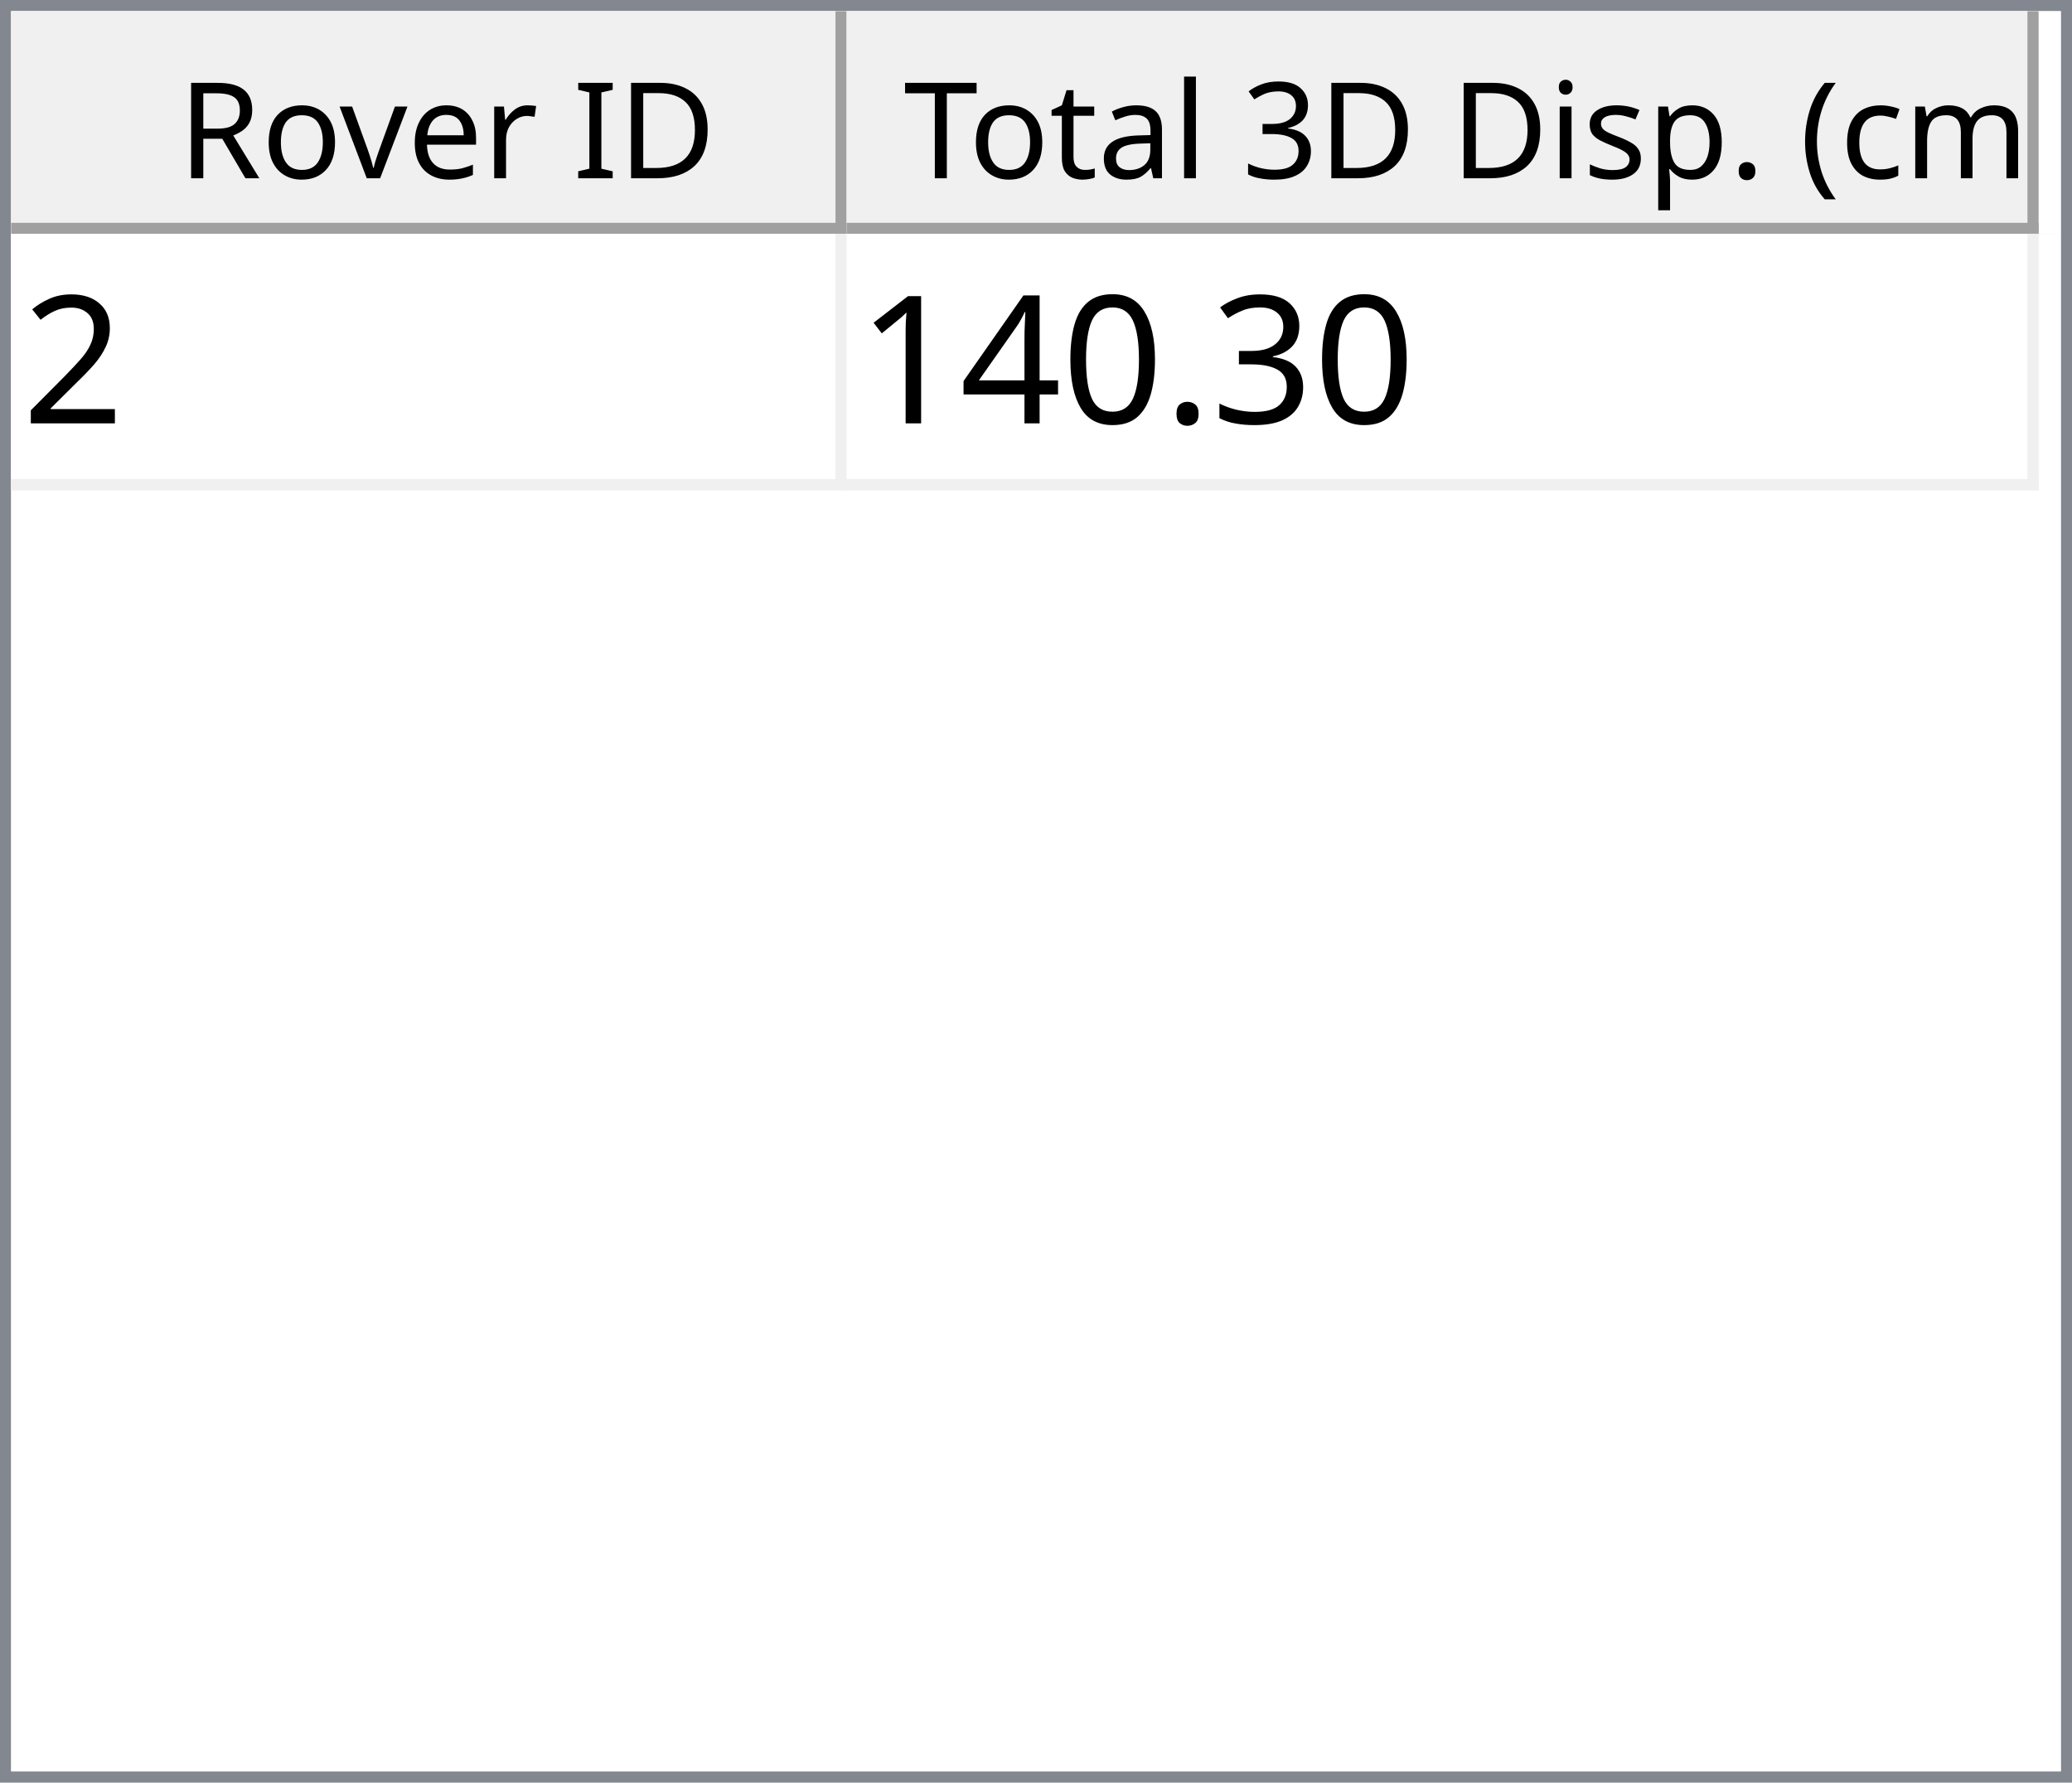
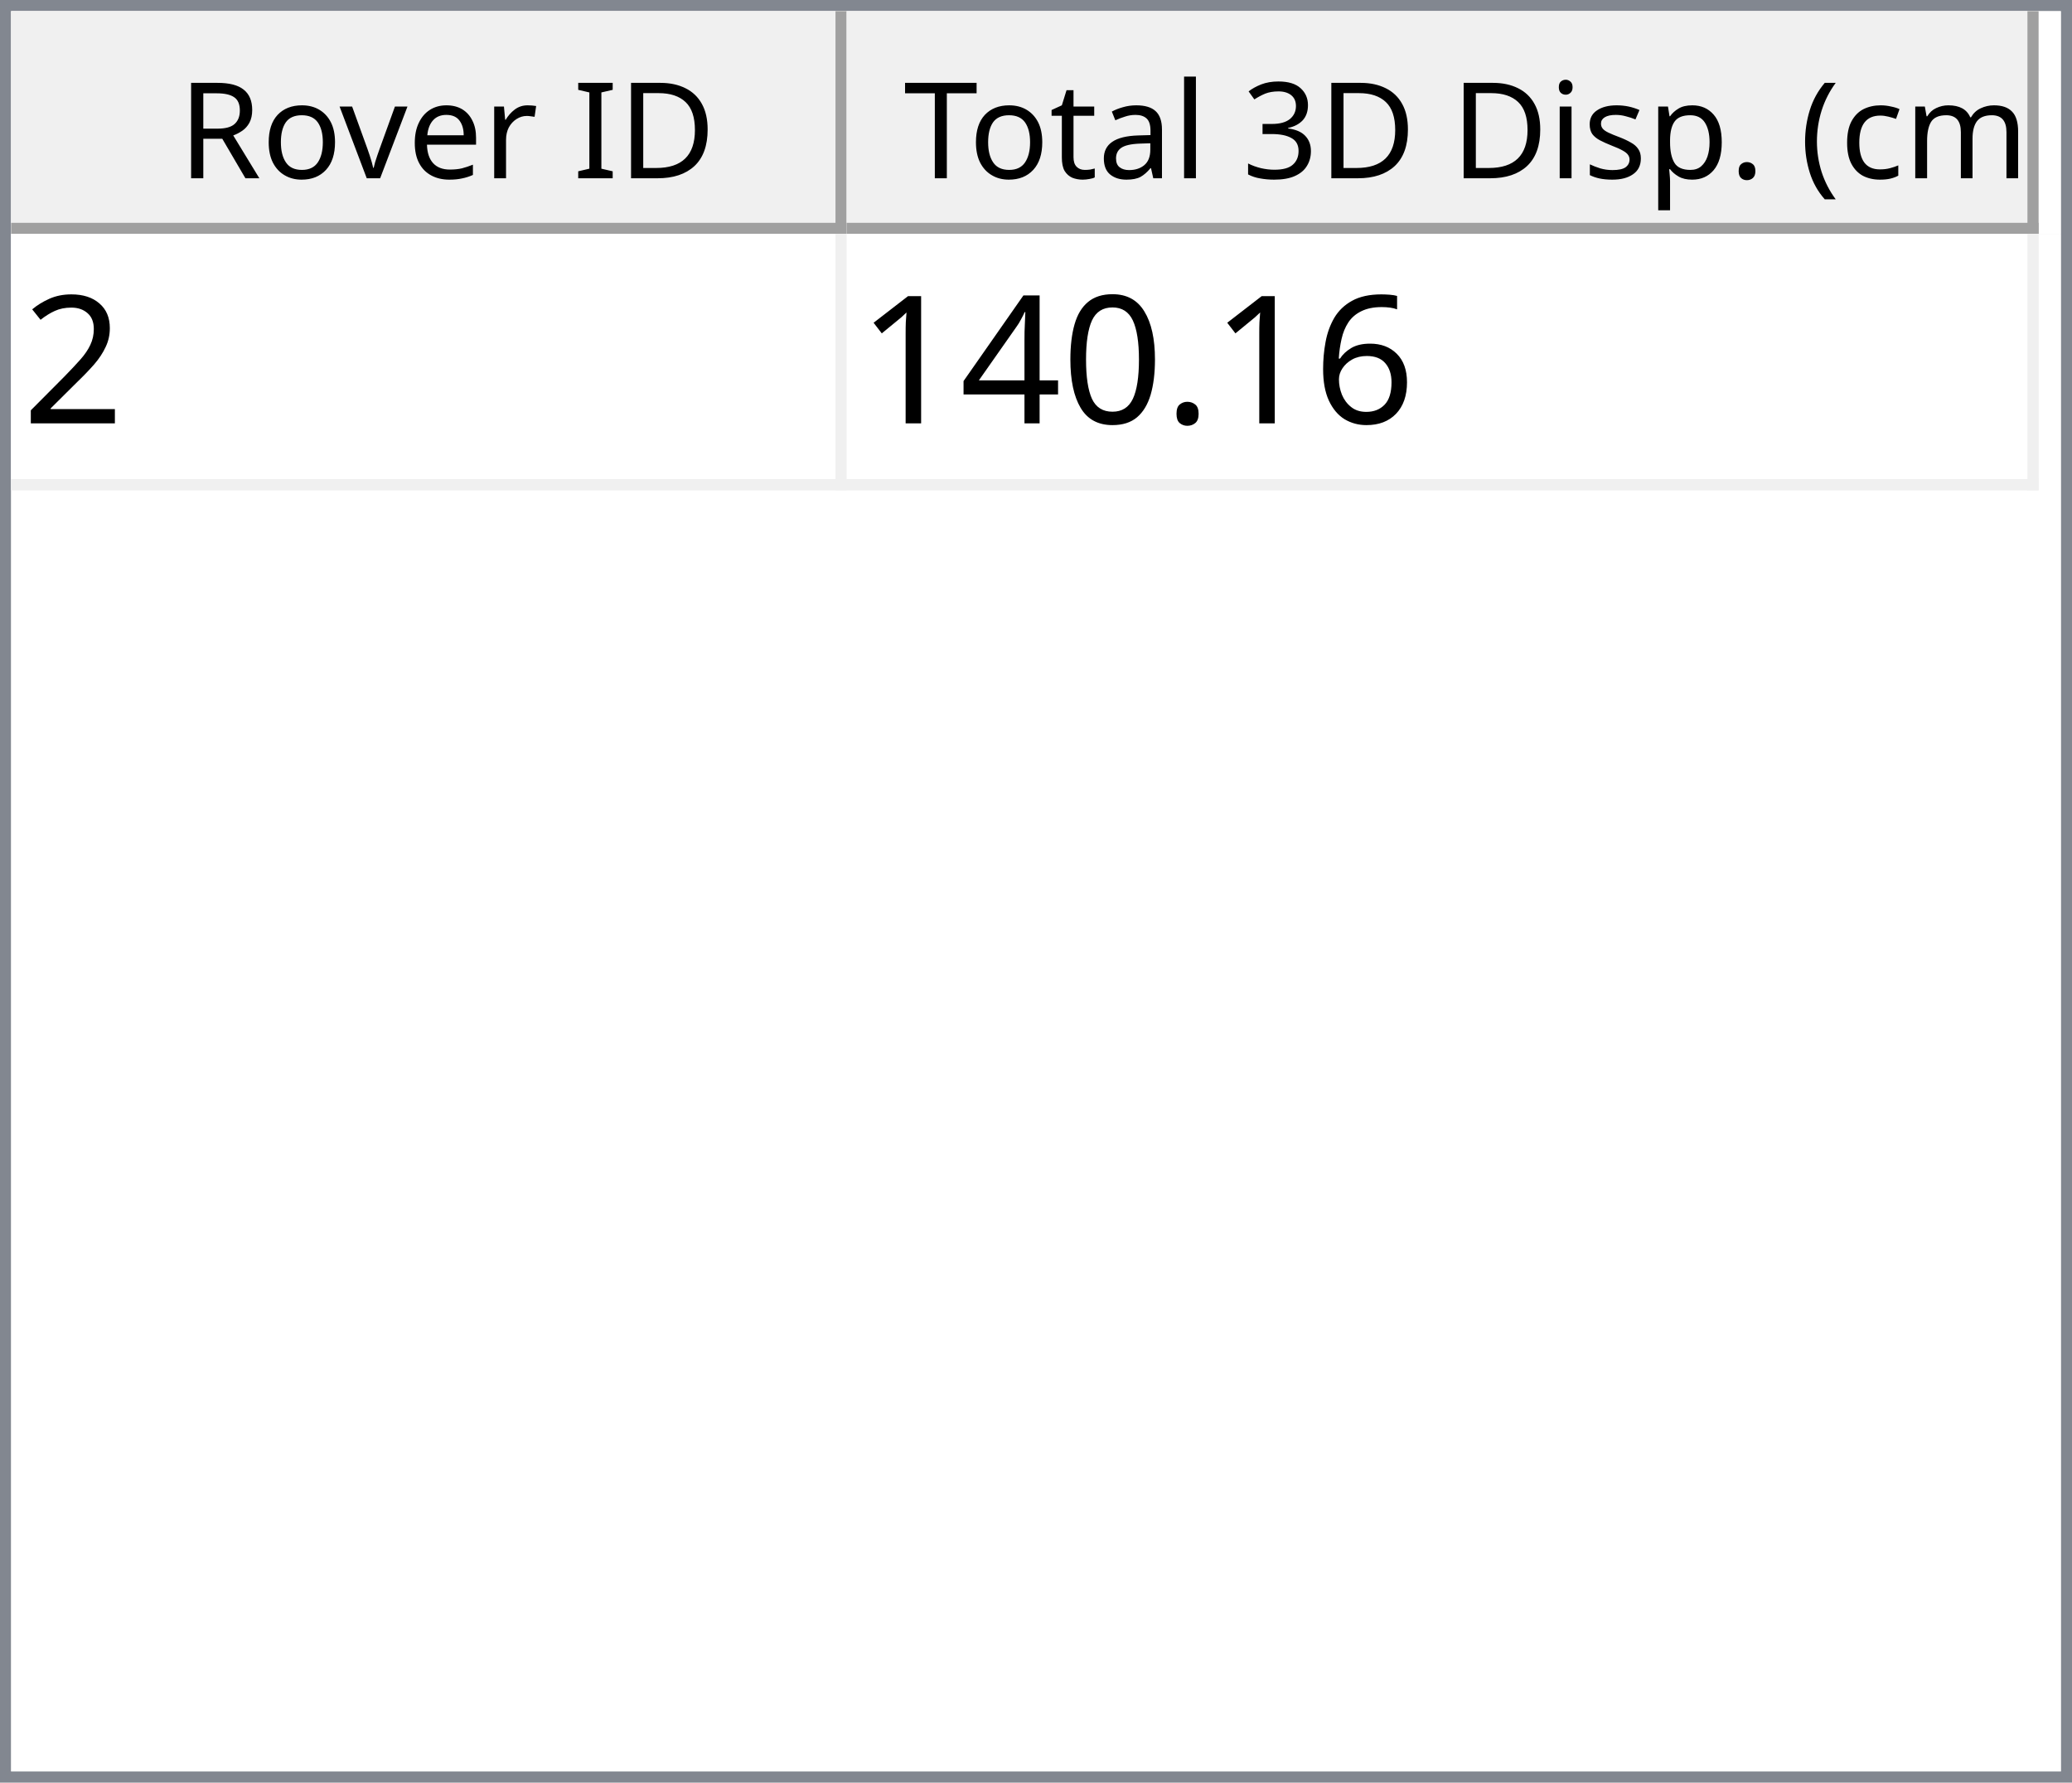
<svg xmlns="http://www.w3.org/2000/svg" style="fill-opacity:1; color-rendering:auto; color-interpolation:auto; text-rendering:auto; stroke:black; stroke-linecap:square; stroke-miterlimit:10; shape-rendering:auto; stroke-opacity:1; fill:black; stroke-dasharray:none; font-weight:normal; stroke-width:1; font-family:'Dialog'; font-style:normal; stroke-linejoin:miter; font-size:12px; stroke-dashoffset:0; image-rendering:auto;" width="186" height="160">
  <defs id="genericDefs" />
  <g>
    <defs id="defs1">
      <clipPath clipPathUnits="userSpaceOnUse" id="clipPath1">
        <path d="M0 0 L186 0 L186 160 L0 160 L0 0 Z" />
      </clipPath>
      <clipPath clipPathUnits="userSpaceOnUse" id="clipPath2">
        <path d="M0 0 L0 160 L186 160 L186 0 Z" />
      </clipPath>
      <clipPath clipPathUnits="userSpaceOnUse" id="clipPath3">
        <path d="M0 0 L0 20 L184 20 L184 0 Z" />
      </clipPath>
      <clipPath clipPathUnits="userSpaceOnUse" id="clipPath4">
        <path d="M0 0 L0 20 L75 20 L75 0 Z" />
      </clipPath>
      <clipPath clipPathUnits="userSpaceOnUse" id="clipPath5">
        <path d="M1 1 L1 19 L74 19 L74 1 Z" />
      </clipPath>
      <clipPath clipPathUnits="userSpaceOnUse" id="clipPath6">
        <path d="M0 0 L0 18 L73 18 L73 0 Z" />
      </clipPath>
      <clipPath clipPathUnits="userSpaceOnUse" id="clipPath7">
        <path d="M-0.5 -0.5 L-0.5 19.5 L74.5 19.5 L74.5 -0.5 Z" />
      </clipPath>
      <clipPath clipPathUnits="userSpaceOnUse" id="clipPath8">
        <path d="M0 0 L0 20 L107 20 L107 0 Z" />
      </clipPath>
      <clipPath clipPathUnits="userSpaceOnUse" id="clipPath9">
        <path d="M1 1 L1 19 L106 19 L106 1 Z" />
      </clipPath>
      <clipPath clipPathUnits="userSpaceOnUse" id="clipPath10">
        <path d="M0 0 L0 18 L105 18 L105 0 Z" />
      </clipPath>
      <clipPath clipPathUnits="userSpaceOnUse" id="clipPath11">
        <path d="M-0.5 -0.5 L-0.5 19.5 L106.5 19.5 L106.5 -0.5 Z" />
      </clipPath>
      <clipPath clipPathUnits="userSpaceOnUse" id="clipPath12">
        <path d="M0 0 L0 138 L184 138 L184 0 Z" />
      </clipPath>
      <clipPath clipPathUnits="userSpaceOnUse" id="clipPath13">
        <path d="M0 0 L0 23 L182 23 L182 0 Z" />
      </clipPath>
      <clipPath clipPathUnits="userSpaceOnUse" id="clipPath14">
        <path d="M-0.5 -0.5 L-0.5 22.5 L181.5 22.5 L181.5 -0.5 Z" />
      </clipPath>
      <clipPath clipPathUnits="userSpaceOnUse" id="clipPath15">
        <path d="M0 0 L0 22 L74 22 L74 0 Z" />
      </clipPath>
      <clipPath clipPathUnits="userSpaceOnUse" id="clipPath16">
        <path d="M0 0 L0 22 L106 22 L106 0 Z" />
      </clipPath>
      <font horiz-adv-x="64.551" id="font1">
        <font-face ascent="107.91" descent="25.098" units-per-em="100" style="font-style:normal; font-family:Segoe UI; font-weight:normal;" />
        <missing-glyph horiz-adv-x="64.551" d="M8.109 0 L8.109 68.266 L56.453 68.266 L56.453 0 L8.109 0 ZM15.328 7.234 L49.219 7.234 L49.219 61.031 L15.328 61.031 L15.328 7.234 Z" />
        <glyph unicode="D" horiz-adv-x="70.117" d="M9.188 0 L9.188 70.016 L28.516 70.016 Q65.531 70.016 65.531 35.891 Q65.531 19.672 55.25 9.836 Q44.969 0 27.734 0 L9.188 0 ZM17.391 62.594 L17.391 7.422 L27.828 7.422 Q41.609 7.422 49.273 14.797 Q56.938 22.172 56.938 35.688 Q56.938 62.594 28.328 62.594 L17.391 62.594 Z" />
        <glyph unicode="I" horiz-adv-x="26.611" d="M17.391 0 L9.188 0 L9.188 70.016 L17.391 70.016 L17.391 0 Z" />
        <glyph unicode=" " horiz-adv-x="27.393" d="" />
        <glyph unicode="r" horiz-adv-x="34.766" d="M34.188 41.891 Q32.078 43.5 28.125 43.5 Q23 43.5 19.555 38.672 Q16.109 33.844 16.109 25.484 L16.109 0 L8.109 0 L8.109 50 L16.109 50 L16.109 39.703 L16.312 39.703 Q18.016 44.969 21.531 47.922 Q25.047 50.875 29.391 50.875 Q32.516 50.875 34.188 50.203 L34.188 41.891 Z" />
        <glyph unicode="e" horiz-adv-x="52.295" d="M48.297 23 L12.984 23 Q13.188 14.656 17.484 10.109 Q21.781 5.562 29.297 5.562 Q37.75 5.562 44.828 11.141 L44.828 3.609 Q38.234 -1.172 27.391 -1.172 Q16.797 -1.172 10.742 5.641 Q4.688 12.453 4.688 24.812 Q4.688 36.469 11.305 43.82 Q17.922 51.172 27.734 51.172 Q37.547 51.172 42.922 44.828 Q48.297 38.484 48.297 27.203 L48.297 23 ZM40.094 29.781 Q40.047 36.719 36.75 40.578 Q33.453 44.438 27.594 44.438 Q21.922 44.438 17.969 40.383 Q14.016 36.328 13.094 29.781 L40.094 29.781 Z" />
        <glyph unicode="v" horiz-adv-x="47.9" d="M47.406 50 L27.484 0 L19.625 0 L0.688 50 L9.469 50 L22.172 13.672 Q23.578 9.672 23.922 6.688 L24.125 6.688 Q24.609 10.453 25.688 13.484 L38.969 50 L47.406 50 Z" />
        <glyph unicode="o" horiz-adv-x="58.594" d="M29 -1.172 Q17.922 -1.172 11.305 5.836 Q4.688 12.844 4.688 24.422 Q4.688 37.016 11.57 44.094 Q18.453 51.172 30.172 51.172 Q41.359 51.172 47.633 44.289 Q53.906 37.406 53.906 25.203 Q53.906 13.234 47.141 6.031 Q40.375 -1.172 29 -1.172 ZM29.594 44.438 Q21.875 44.438 17.383 39.188 Q12.891 33.938 12.891 24.703 Q12.891 15.828 17.43 10.695 Q21.969 5.562 29.594 5.562 Q37.359 5.562 41.531 10.594 Q45.703 15.625 45.703 24.906 Q45.703 34.281 41.531 39.359 Q37.359 44.438 29.594 44.438 Z" />
        <glyph unicode="R" horiz-adv-x="59.814" d="M59.375 0 L49.609 0 L37.891 19.625 Q36.281 22.359 34.766 24.289 Q33.25 26.219 31.664 27.438 Q30.078 28.656 28.25 29.219 Q26.422 29.781 24.125 29.781 L17.391 29.781 L17.391 0 L9.188 0 L9.188 70.016 L30.078 70.016 Q34.672 70.016 38.555 68.867 Q42.438 67.719 45.289 65.375 Q48.141 63.031 49.758 59.547 Q51.375 56.062 51.375 51.375 Q51.375 47.703 50.273 44.656 Q49.172 41.609 47.148 39.211 Q45.125 36.812 42.266 35.133 Q39.406 33.453 35.844 32.516 L35.844 32.328 Q37.594 31.547 38.891 30.547 Q40.188 29.547 41.359 28.18 Q42.531 26.812 43.68 25.078 Q44.828 23.344 46.234 21.047 L59.375 0 ZM17.391 62.594 L17.391 37.203 L28.516 37.203 Q31.594 37.203 34.203 38.133 Q36.812 39.062 38.719 40.797 Q40.625 42.531 41.703 45.047 Q42.781 47.562 42.781 50.688 Q42.781 56.297 39.141 59.445 Q35.5 62.594 28.609 62.594 L17.391 62.594 Z" />
        <glyph unicode=")" horiz-adv-x="30.176" d="M8.297 -15.922 L1.172 -15.922 Q16.406 2.344 16.406 26.812 Q16.406 51.469 1.078 70.016 L8.297 70.016 Q23.531 52.156 23.531 26.703 Q23.531 1.375 8.297 -15.922 Z" />
        <glyph unicode="m" horiz-adv-x="86.133" d="M79.109 0 L71.094 0 L71.094 28.719 Q71.094 37.016 68.531 40.727 Q65.969 44.438 59.906 44.438 Q54.781 44.438 51.195 39.75 Q47.609 35.062 47.609 28.516 L47.609 0 L39.594 0 L39.594 29.688 Q39.594 44.438 28.219 44.438 Q22.953 44.438 19.531 40.016 Q16.109 35.594 16.109 28.516 L16.109 0 L8.109 0 L8.109 50 L16.109 50 L16.109 42.094 L16.312 42.094 Q21.625 51.172 31.844 51.172 Q36.969 51.172 40.773 48.312 Q44.578 45.453 46 40.828 Q51.562 51.172 62.594 51.172 Q79.109 51.172 79.109 30.812 L79.109 0 Z" />
        <glyph unicode="c" horiz-adv-x="46.191" d="M42.188 2.297 Q36.422 -1.172 28.516 -1.172 Q17.828 -1.172 11.258 5.789 Q4.688 12.75 4.688 23.828 Q4.688 36.188 11.766 43.68 Q18.844 51.172 30.672 51.172 Q37.25 51.172 42.281 48.734 L42.281 40.531 Q36.719 44.438 30.375 44.438 Q22.703 44.438 17.797 38.945 Q12.891 33.453 12.891 24.516 Q12.891 15.719 17.508 10.641 Q22.125 5.562 29.891 5.562 Q36.422 5.562 42.188 9.906 L42.188 2.297 Z" />
        <glyph unicode="(" horiz-adv-x="30.176" d="M29.109 -15.922 L21.969 -15.922 Q6.844 1.375 6.844 26.703 Q6.844 52.156 21.969 70.016 L29.203 70.016 Q13.875 51.469 13.875 26.812 Q13.875 2.344 29.109 -15.922 Z" />
        <glyph unicode="." horiz-adv-x="21.68" d="M10.891 -1.078 Q8.641 -1.078 7.055 0.539 Q5.469 2.156 5.469 4.391 Q5.469 6.641 7.055 8.273 Q8.641 9.906 10.891 9.906 Q13.188 9.906 14.797 8.273 Q16.406 6.641 16.406 4.391 Q16.406 2.156 14.797 0.539 Q13.188 -1.078 10.891 -1.078 Z" />
        <glyph unicode="p" horiz-adv-x="58.789" d="M16.312 7.234 L16.109 7.234 L16.109 -23 L8.109 -23 L8.109 50 L16.109 50 L16.109 41.219 L16.312 41.219 Q22.219 51.172 33.594 51.172 Q43.266 51.172 48.688 44.461 Q54.109 37.75 54.109 26.469 Q54.109 13.922 48 6.375 Q41.891 -1.172 31.297 -1.172 Q21.578 -1.172 16.312 7.234 ZM16.109 27.391 L16.109 20.406 Q16.109 14.203 20.141 9.883 Q24.172 5.562 30.375 5.562 Q37.641 5.562 41.773 11.133 Q45.906 16.703 45.906 26.609 Q45.906 34.969 42.047 39.703 Q38.188 44.438 31.594 44.438 Q24.609 44.438 20.359 39.578 Q16.109 34.719 16.109 27.391 Z" />
        <glyph unicode="s" horiz-adv-x="42.432" d="M5.078 1.812 L5.078 10.406 Q11.625 5.562 19.484 5.562 Q30.031 5.562 30.031 12.594 Q30.031 14.594 29.125 15.992 Q28.219 17.391 26.68 18.461 Q25.141 19.531 23.07 20.383 Q21 21.234 18.609 22.172 Q15.281 23.484 12.766 24.828 Q10.25 26.172 8.57 27.859 Q6.891 29.547 6.031 31.695 Q5.172 33.844 5.172 36.719 Q5.172 40.234 6.789 42.945 Q8.406 45.656 11.086 47.484 Q13.766 49.312 17.211 50.242 Q20.656 51.172 24.312 51.172 Q30.812 51.172 35.938 48.922 L35.938 40.828 Q30.422 44.438 23.25 44.438 Q21 44.438 19.195 43.922 Q17.391 43.406 16.094 42.477 Q14.797 41.547 14.086 40.258 Q13.375 38.969 13.375 37.406 Q13.375 35.453 14.086 34.133 Q14.797 32.812 16.164 31.789 Q17.531 30.766 19.484 29.938 Q21.438 29.109 23.922 28.125 Q27.25 26.859 29.883 25.516 Q32.516 24.172 34.375 22.484 Q36.234 20.797 37.234 18.602 Q38.234 16.406 38.234 13.375 Q38.234 9.672 36.602 6.938 Q34.969 4.203 32.234 2.398 Q29.5 0.594 25.93 -0.289 Q22.359 -1.172 18.453 -1.172 Q10.75 -1.172 5.078 1.812 Z" />
        <glyph unicode="i" horiz-adv-x="24.219" d="M12.203 62.703 Q10.062 62.703 8.547 64.164 Q7.031 65.625 7.031 67.875 Q7.031 70.125 8.547 71.609 Q10.062 73.094 12.203 73.094 Q14.406 73.094 15.945 71.609 Q17.484 70.125 17.484 67.875 Q17.484 65.719 15.945 64.211 Q14.406 62.703 12.203 62.703 ZM16.109 0 L8.109 0 L8.109 50 L16.109 50 L16.109 0 Z" />
        <glyph unicode="3" horiz-adv-x="53.906" d="M46.531 19.828 Q46.531 15.094 44.75 11.211 Q42.969 7.328 39.719 4.57 Q36.469 1.812 31.93 0.297 Q27.391 -1.219 21.922 -1.219 Q11.922 -1.219 6 2.594 L6 11.188 Q13.094 5.609 22.219 5.609 Q25.875 5.609 28.828 6.539 Q31.781 7.469 33.906 9.227 Q36.031 10.984 37.18 13.477 Q38.328 15.969 38.328 19.094 Q38.328 32.812 18.797 32.812 L12.984 32.812 L12.984 39.594 L18.5 39.594 Q35.797 39.594 35.797 52.484 Q35.797 64.406 22.609 64.406 Q15.188 64.406 8.688 59.422 L8.688 67.188 Q15.375 71.188 24.609 71.188 Q29 71.188 32.57 69.969 Q36.141 68.75 38.68 66.555 Q41.219 64.359 42.609 61.281 Q44 58.203 44 54.5 Q44 40.672 30.031 36.719 L30.031 36.531 Q33.594 36.141 36.625 34.797 Q39.656 33.453 41.852 31.305 Q44.047 29.156 45.289 26.25 Q46.531 23.344 46.531 19.828 Z" />
        <glyph unicode="l" horiz-adv-x="24.219" d="M16.109 0 L8.109 0 L8.109 74.031 L16.109 74.031 L16.109 0 Z" />
        <glyph unicode="a" horiz-adv-x="50.879" d="M43.891 0 L35.891 0 L35.891 7.812 L35.688 7.812 Q30.469 -1.172 20.312 -1.172 Q12.844 -1.172 8.617 2.781 Q4.391 6.734 4.391 13.281 Q4.391 27.297 20.906 29.594 L35.891 31.688 Q35.891 44.438 25.594 44.438 Q16.547 44.438 9.281 38.281 L9.281 46.484 Q16.656 51.172 26.266 51.172 Q43.891 51.172 43.891 32.516 L43.891 0 ZM35.891 25.297 L23.828 23.641 Q18.266 22.859 15.43 20.875 Q12.594 18.891 12.594 13.875 Q12.594 10.203 15.211 7.883 Q17.828 5.562 22.172 5.562 Q28.125 5.562 32.008 9.742 Q35.891 13.922 35.891 20.312 L35.891 25.297 Z" />
        <glyph unicode="t" horiz-adv-x="33.887" d="M31.297 0.484 Q28.469 -1.078 23.828 -1.078 Q10.688 -1.078 10.688 13.578 L10.688 43.172 L2.094 43.172 L2.094 50 L10.688 50 L10.688 62.203 L18.703 64.797 L18.703 50 L31.297 50 L31.297 43.172 L18.703 43.172 L18.703 14.984 Q18.703 9.969 20.414 7.82 Q22.125 5.672 26.078 5.672 Q29.109 5.672 31.297 7.328 L31.297 0.484 Z" />
        <glyph unicode="T" horiz-adv-x="52.393" d="M50.594 62.594 L30.375 62.594 L30.375 0 L22.172 0 L22.172 62.594 L2 62.594 L2 70.016 L50.594 70.016 L50.594 62.594 Z" />
      </font>
      <font horiz-adv-x="75.0" id="font2">
        <font-face ascent="100.537" descent="21.973" units-per-em="100" style="font-style:normal; font-family:sans-serif; font-weight:normal;" />
        <missing-glyph horiz-adv-x="75.0" d="M12.5 0 L12.5 62.5 L62.5 62.5 L62.5 0 L12.5 0 ZM14.062 1.562 L60.938 1.562 L60.938 60.938 L14.062 60.938 L14.062 1.562 Z" />
        <glyph unicode="2" horiz-adv-x="55.615" d="M50.344 8.453 L50.344 0 L3.031 0 Q2.938 3.172 4.047 6.109 Q5.859 10.938 9.836 15.625 Q13.812 20.312 21.344 26.469 Q33.016 36.031 37.117 41.625 Q41.219 47.219 41.219 52.203 Q41.219 57.422 37.477 61.008 Q33.734 64.594 27.734 64.594 Q21.391 64.594 17.578 60.789 Q13.766 56.984 13.719 50.25 L4.688 51.172 Q5.609 61.281 11.664 66.578 Q17.719 71.875 27.938 71.875 Q38.234 71.875 44.242 66.164 Q50.25 60.453 50.25 52 Q50.25 47.703 48.492 43.555 Q46.734 39.406 42.656 34.812 Q38.578 30.219 29.109 22.219 Q21.188 15.578 18.945 13.211 Q16.703 10.844 15.234 8.453 L50.344 8.453 Z" />
-         <glyph unicode="3" horiz-adv-x="55.615" d="M4.203 18.891 L12.984 20.062 Q14.5 12.594 18.141 9.297 Q21.781 6 27 6 Q33.203 6 37.477 10.297 Q41.75 14.594 41.75 20.953 Q41.75 27 37.797 30.93 Q33.844 34.859 27.734 34.859 Q25.25 34.859 21.531 33.891 L22.516 41.609 Q23.391 41.5 23.922 41.5 Q29.547 41.5 34.039 44.43 Q38.531 47.359 38.531 53.469 Q38.531 58.297 35.258 61.477 Q31.984 64.656 26.812 64.656 Q21.688 64.656 18.266 61.43 Q14.844 58.203 13.875 51.766 L5.078 53.328 Q6.688 62.156 12.398 67.016 Q18.109 71.875 26.609 71.875 Q32.469 71.875 37.398 69.359 Q42.328 66.844 44.945 62.5 Q47.562 58.156 47.562 53.266 Q47.562 48.641 45.07 44.828 Q42.578 41.016 37.703 38.766 Q44.047 37.312 47.562 32.695 Q51.078 28.078 51.078 21.141 Q51.078 11.766 44.242 5.25 Q37.406 -1.266 26.953 -1.266 Q17.531 -1.266 11.305 4.352 Q5.078 9.969 4.203 18.891 Z" />
+         <glyph unicode="6" horiz-adv-x="55.615" d="M49.75 54.047 L41.016 53.375 Q39.844 58.547 37.703 60.891 Q34.125 64.656 28.906 64.656 Q24.703 64.656 21.531 62.312 Q17.391 59.281 14.992 53.469 Q12.594 47.656 12.5 36.922 Q15.672 41.75 20.266 44.094 Q24.859 46.438 29.891 46.438 Q38.672 46.438 44.852 39.969 Q51.031 33.5 51.031 23.25 Q51.031 16.5 48.125 10.719 Q45.219 4.938 40.141 1.859 Q35.062 -1.219 28.609 -1.219 Q17.625 -1.219 10.695 6.859 Q3.766 14.938 3.766 33.5 Q3.766 54.25 11.422 63.672 Q18.109 71.875 29.438 71.875 Q37.891 71.875 43.289 67.141 Q48.688 62.406 49.75 54.047 ZM13.875 23.188 Q13.875 18.656 15.797 14.508 Q17.719 10.359 21.188 8.18 Q24.656 6 28.469 6 Q34.031 6 38.039 10.492 Q42.047 14.984 42.047 22.703 Q42.047 30.125 38.086 34.398 Q34.125 38.672 28.125 38.672 Q22.172 38.672 18.023 34.398 Q13.875 30.125 13.875 23.188 Z" />
        <glyph unicode="." horiz-adv-x="27.783" d="M9.078 0 L9.078 10.016 L19.094 10.016 L19.094 0 L9.078 0 Z" />
        <glyph unicode="0" horiz-adv-x="55.615" d="M4.156 35.297 Q4.156 48 6.766 55.742 Q9.375 63.484 14.523 67.68 Q19.672 71.875 27.484 71.875 Q33.25 71.875 37.594 69.555 Q41.938 67.234 44.773 62.867 Q47.609 58.5 49.219 52.227 Q50.828 45.953 50.828 35.297 Q50.828 22.703 48.242 14.969 Q45.656 7.234 40.508 3.008 Q35.359 -1.219 27.484 -1.219 Q17.141 -1.219 11.234 6.203 Q4.156 15.141 4.156 35.297 ZM13.188 35.297 Q13.188 17.672 17.312 11.836 Q21.438 6 27.484 6 Q33.547 6 37.672 11.859 Q41.797 17.719 41.797 35.297 Q41.797 52.984 37.672 58.789 Q33.547 64.594 27.391 64.594 Q21.344 64.594 17.719 59.469 Q13.188 52.938 13.188 35.297 Z" />
        <glyph unicode="4" horiz-adv-x="55.615" d="M32.328 0 L32.328 17.141 L1.266 17.141 L1.266 25.203 L33.938 71.578 L41.109 71.578 L41.109 25.203 L50.781 25.203 L50.781 17.141 L41.109 17.141 L41.109 0 L32.328 0 ZM32.328 25.203 L32.328 57.469 L9.906 25.203 L32.328 25.203 Z" />
        <glyph unicode="1" horiz-adv-x="55.615" d="M37.25 0 L28.469 0 L28.469 56 Q25.297 52.984 20.141 49.953 Q14.984 46.922 10.891 45.406 L10.891 53.906 Q18.266 57.375 23.781 62.305 Q29.297 67.234 31.594 71.875 L37.25 71.875 L37.25 0 Z" />
      </font>
    </defs>
    <g style="fill:white; stroke:white;">
      <rect x="0" y="0" width="186" style="clip-path:url(#clipPath1); stroke:none;" height="160" />
    </g>
    <g style="fill:white; text-rendering:optimizeSpeed; color-rendering:optimizeSpeed; image-rendering:optimizeSpeed; shape-rendering:crispEdges; stroke:white; color-interpolation:sRGB;">
      <rect x="0" width="186" height="160" y="0" style="stroke:none;" />
      <path style="stroke:none;" d="M0 160 L186 160 L186 0 L0 0 Z" />
    </g>
    <g style="fill:rgb(240,240,240); font-family:'Segoe UI'; stroke:rgb(240,240,240);">
      <rect x="0" y="0" width="186" style="clip-path:url(#clipPath2); stroke:none;" height="160" />
    </g>
    <g style="fill:rgb(130,135,144); font-family:'Segoe UI'; stroke:rgb(130,135,144);">
      <path d="M0 0 L186 0 L186 160 L0 160 L0 0 ZM1 1 L185 1 L185 159 L1 159 L1 1 Z" style="fill-rule:evenodd; clip-path:url(#clipPath2); stroke:none;" />
    </g>
    <g style="fill:white; font-family:'Segoe UI'; stroke:white;" transform="translate(1,1)">
      <rect x="0" y="0" width="184" style="clip-path:url(#clipPath3); stroke:none;" height="20" />
    </g>
    <g style="fill:rgb(240,240,240); font-family:'Segoe UI'; stroke:rgb(240,240,240);" transform="translate(1,1)">
      <rect x="0" y="0" width="75" style="clip-path:url(#clipPath4); stroke:none;" height="20" />
    </g>
    <g style="font-family:'Segoe UI';" transform="translate(2,2)">
      <text x="14" xml:space="preserve" y="14" style="clip-path:url(#clipPath6); stroke:none;">Rover ID</text>
    </g>
    <g style="fill:rgb(160,160,160); font-family:'Segoe UI'; stroke:rgb(160,160,160); stroke-linejoin:bevel;" transform="translate(1.5,1.5)">
      <line x1="74" x2="74" y1="0" style="fill:none; clip-path:url(#clipPath7);" y2="19" />
    </g>
    <g style="fill:rgb(160,160,160); font-family:'Segoe UI'; stroke:rgb(160,160,160); stroke-linejoin:bevel;" transform="matrix(1,0,0,1,1,1) translate(0.5,0.5)">
      <line x1="0" x2="74" y1="19" style="fill:none; clip-path:url(#clipPath7);" y2="19" />
    </g>
    <g style="fill:rgb(240,240,240); font-family:'Segoe UI'; stroke:rgb(240,240,240);" transform="translate(76,1)">
      <rect x="0" y="0" width="107" style="clip-path:url(#clipPath8); stroke:none;" height="20" />
    </g>
    <g style="font-family:'Segoe UI';" transform="translate(77,2)">
      <text x="1" xml:space="preserve" y="14" style="clip-path:url(#clipPath10); stroke:none;"> Total 3D Disp. (cm)</text>
    </g>
    <g style="fill:rgb(160,160,160); font-family:'Segoe UI'; stroke:rgb(160,160,160); stroke-linejoin:bevel;" transform="translate(76.5,1.5)">
      <line x1="106" x2="106" y1="0" style="fill:none; clip-path:url(#clipPath11);" y2="19" />
    </g>
    <g style="fill:rgb(160,160,160); font-family:'Segoe UI'; stroke:rgb(160,160,160); stroke-linejoin:bevel;" transform="matrix(1,0,0,1,76,1) translate(0.5,0.5)">
      <line x1="0" x2="106" y1="19" style="fill:none; clip-path:url(#clipPath11);" y2="19" />
    </g>
    <g style="fill:white; font-family:'Segoe UI'; stroke:white;" transform="translate(1,21)">
      <rect x="0" y="0" width="184" style="clip-path:url(#clipPath12); stroke:none;" height="138" />
    </g>
    <g style="fill:rgb(240,240,240); font-size:16px; font-family:sans-serif; stroke:rgb(240,240,240);" transform="translate(1,21)">
      <rect x="0" y="0" width="182" style="clip-path:url(#clipPath13); stroke:none;" height="23" />
      <line transform="translate(0.5,0.5)" x1="0" x2="181" y1="22" style="clip-path:url(#clipPath14); fill:none; stroke-linejoin:bevel;" y2="22" />
    </g>
    <g transform="matrix(1,0,0,1,1,21) translate(0.5,0.5)" style="fill:rgb(240,240,240); font-size:16px; font-family:sans-serif; stroke:rgb(240,240,240); stroke-linejoin:bevel;">
      <line x1="74" x2="74" y1="0" style="fill:none; clip-path:url(#clipPath14);" y2="22" />
    </g>
    <g transform="matrix(1,0,0,1,1,21) translate(0.5,0.5)" style="fill:rgb(240,240,240); font-size:16px; font-family:sans-serif; stroke:rgb(240,240,240); stroke-linejoin:bevel;">
      <line x1="181" x2="181" y1="0" style="fill:none; clip-path:url(#clipPath14);" y2="22" />
    </g>
    <g style="fill:white; font-size:16px; font-family:sans-serif; stroke:white;" transform="matrix(1,0,0,1,1,21)">
      <rect x="0" y="0" width="74" style="clip-path:url(#clipPath15); stroke:none;" height="22" />
      <text x="1" y="17" style="fill:black; clip-path:url(#clipPath15); stroke:none;" xml:space="preserve">2</text>
    </g>
    <g style="fill:white; font-size:16px; font-family:sans-serif; stroke:white;" transform="matrix(1,0,0,1,1,21) translate(75,0)">
      <rect x="0" y="0" width="106" style="clip-path:url(#clipPath16); stroke:none;" height="22" />
-       <text x="1" y="17" style="fill:black; clip-path:url(#clipPath16); stroke:none;" xml:space="preserve">140.30</text>
+       <text x="1" y="17" style="fill:black; clip-path:url(#clipPath16); stroke:none;" xml:space="preserve">140.16</text>
    </g>
  </g>
</svg>
